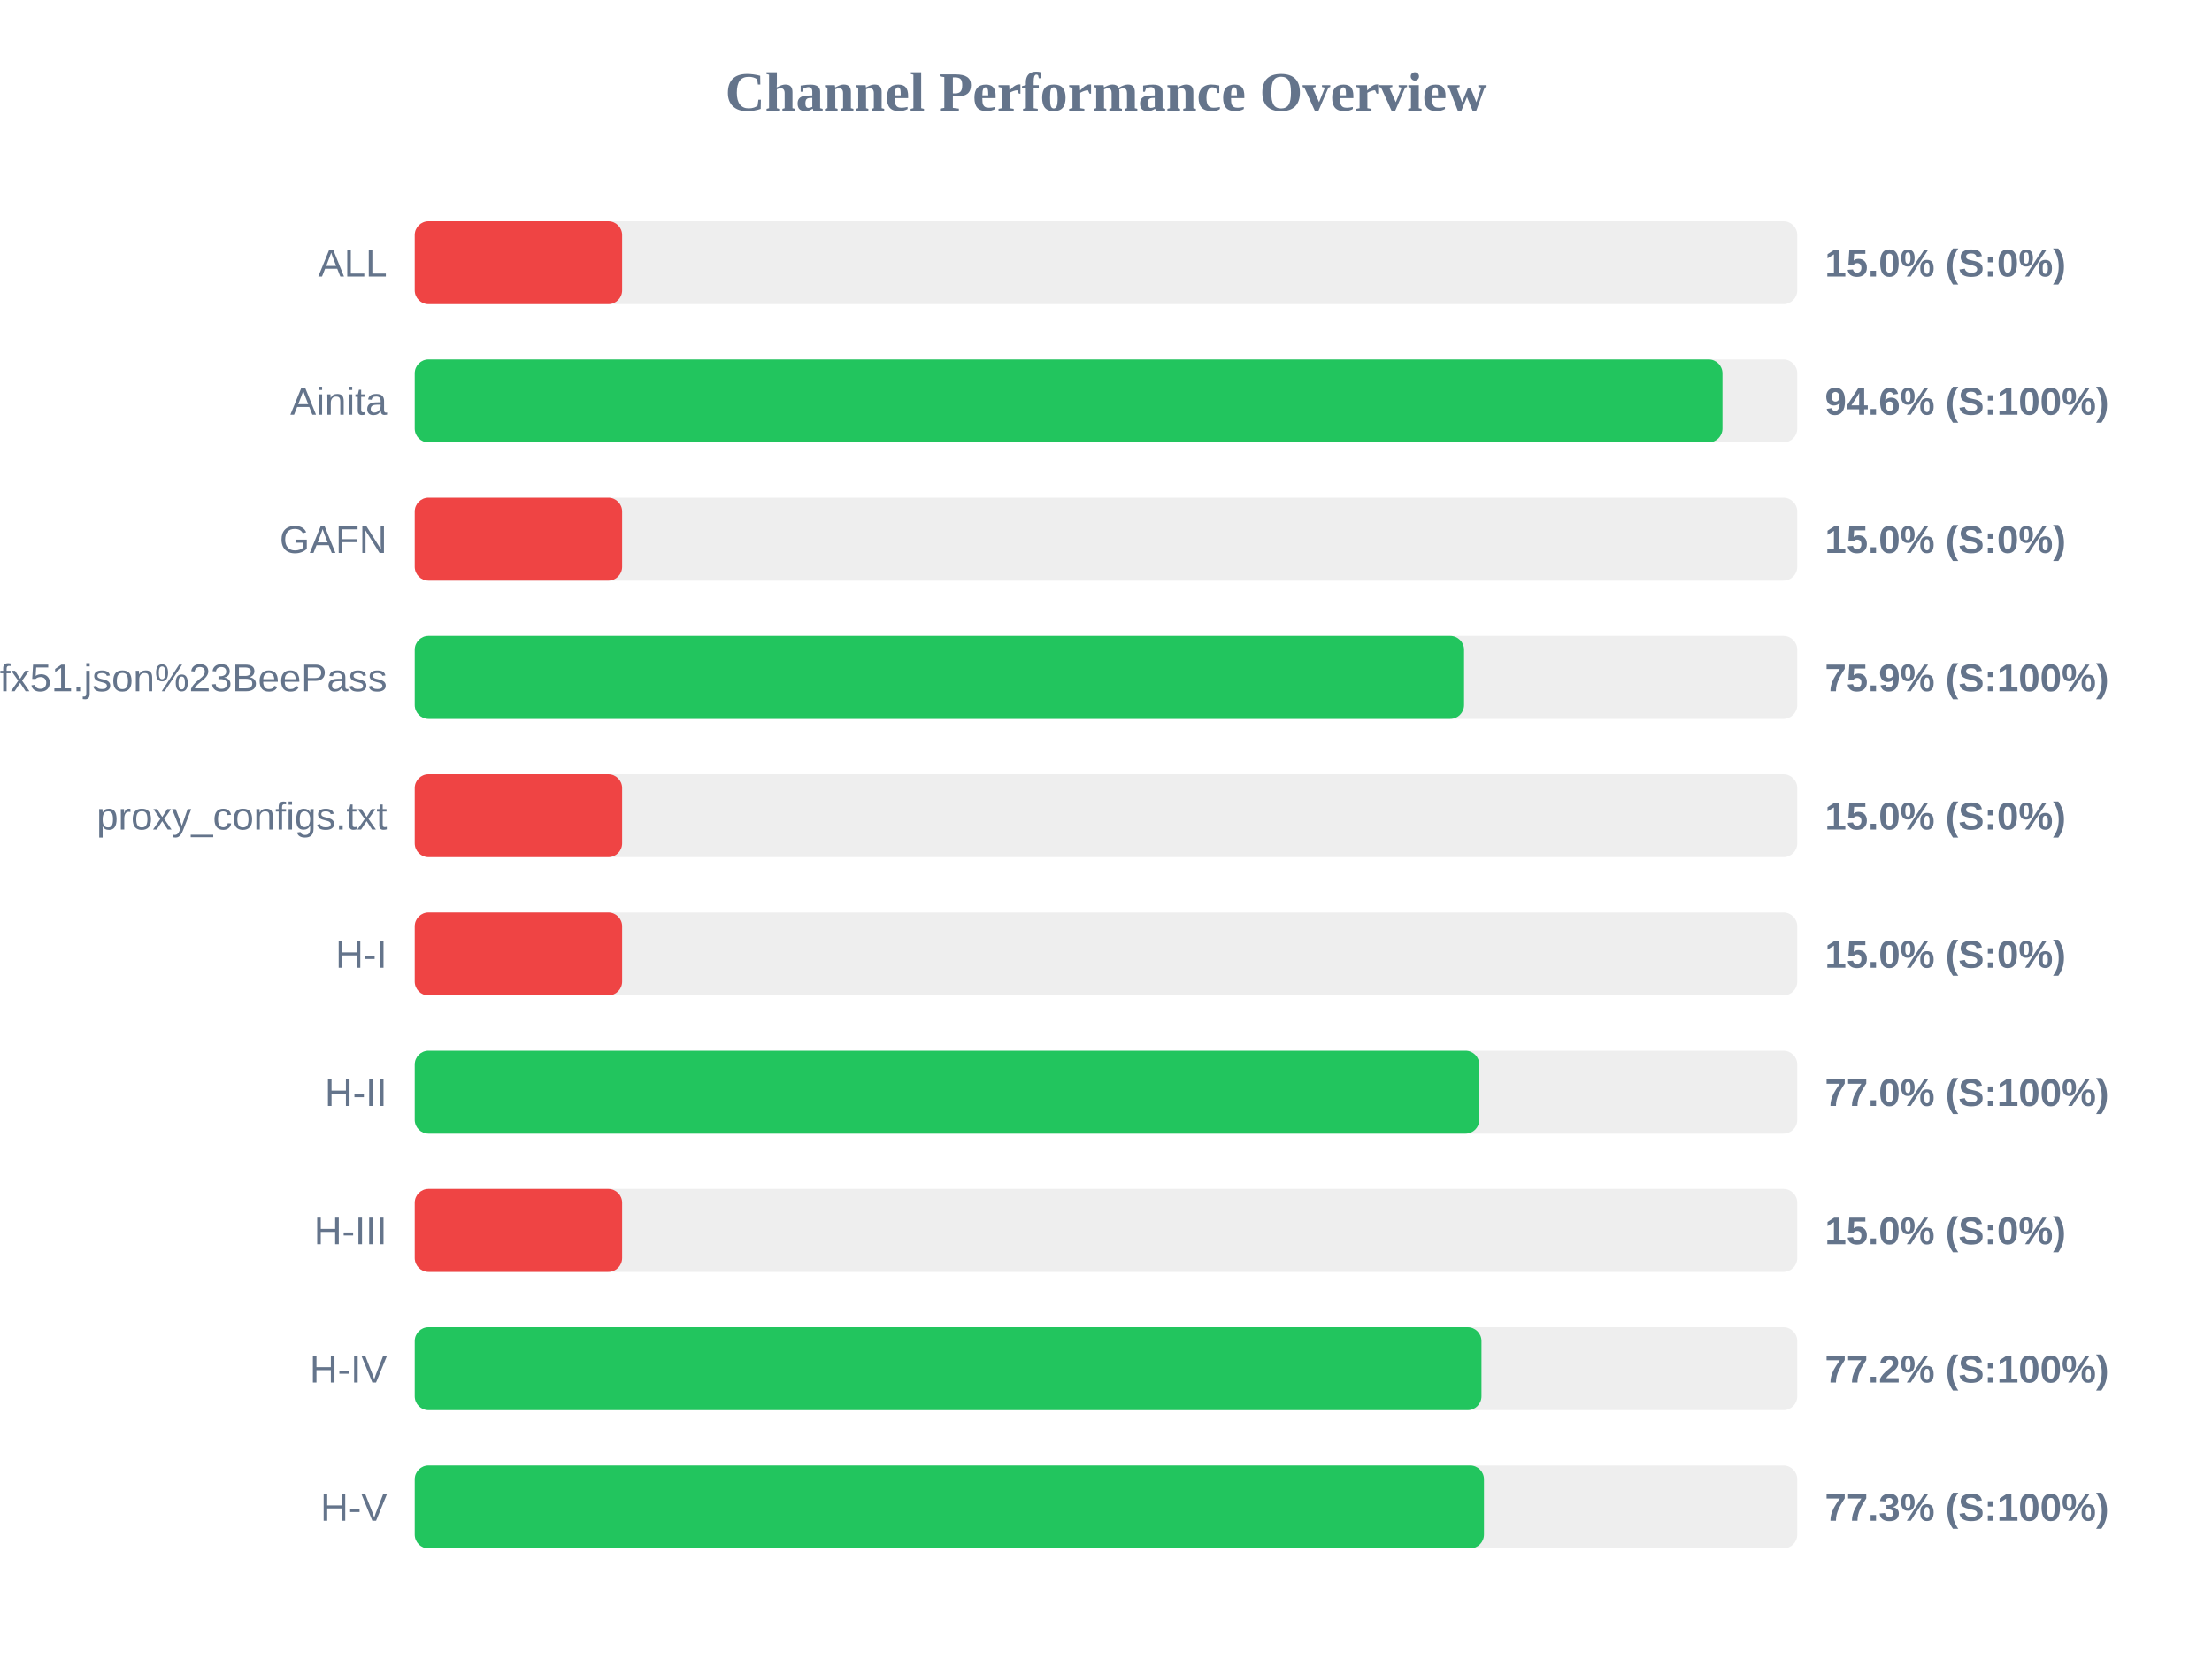
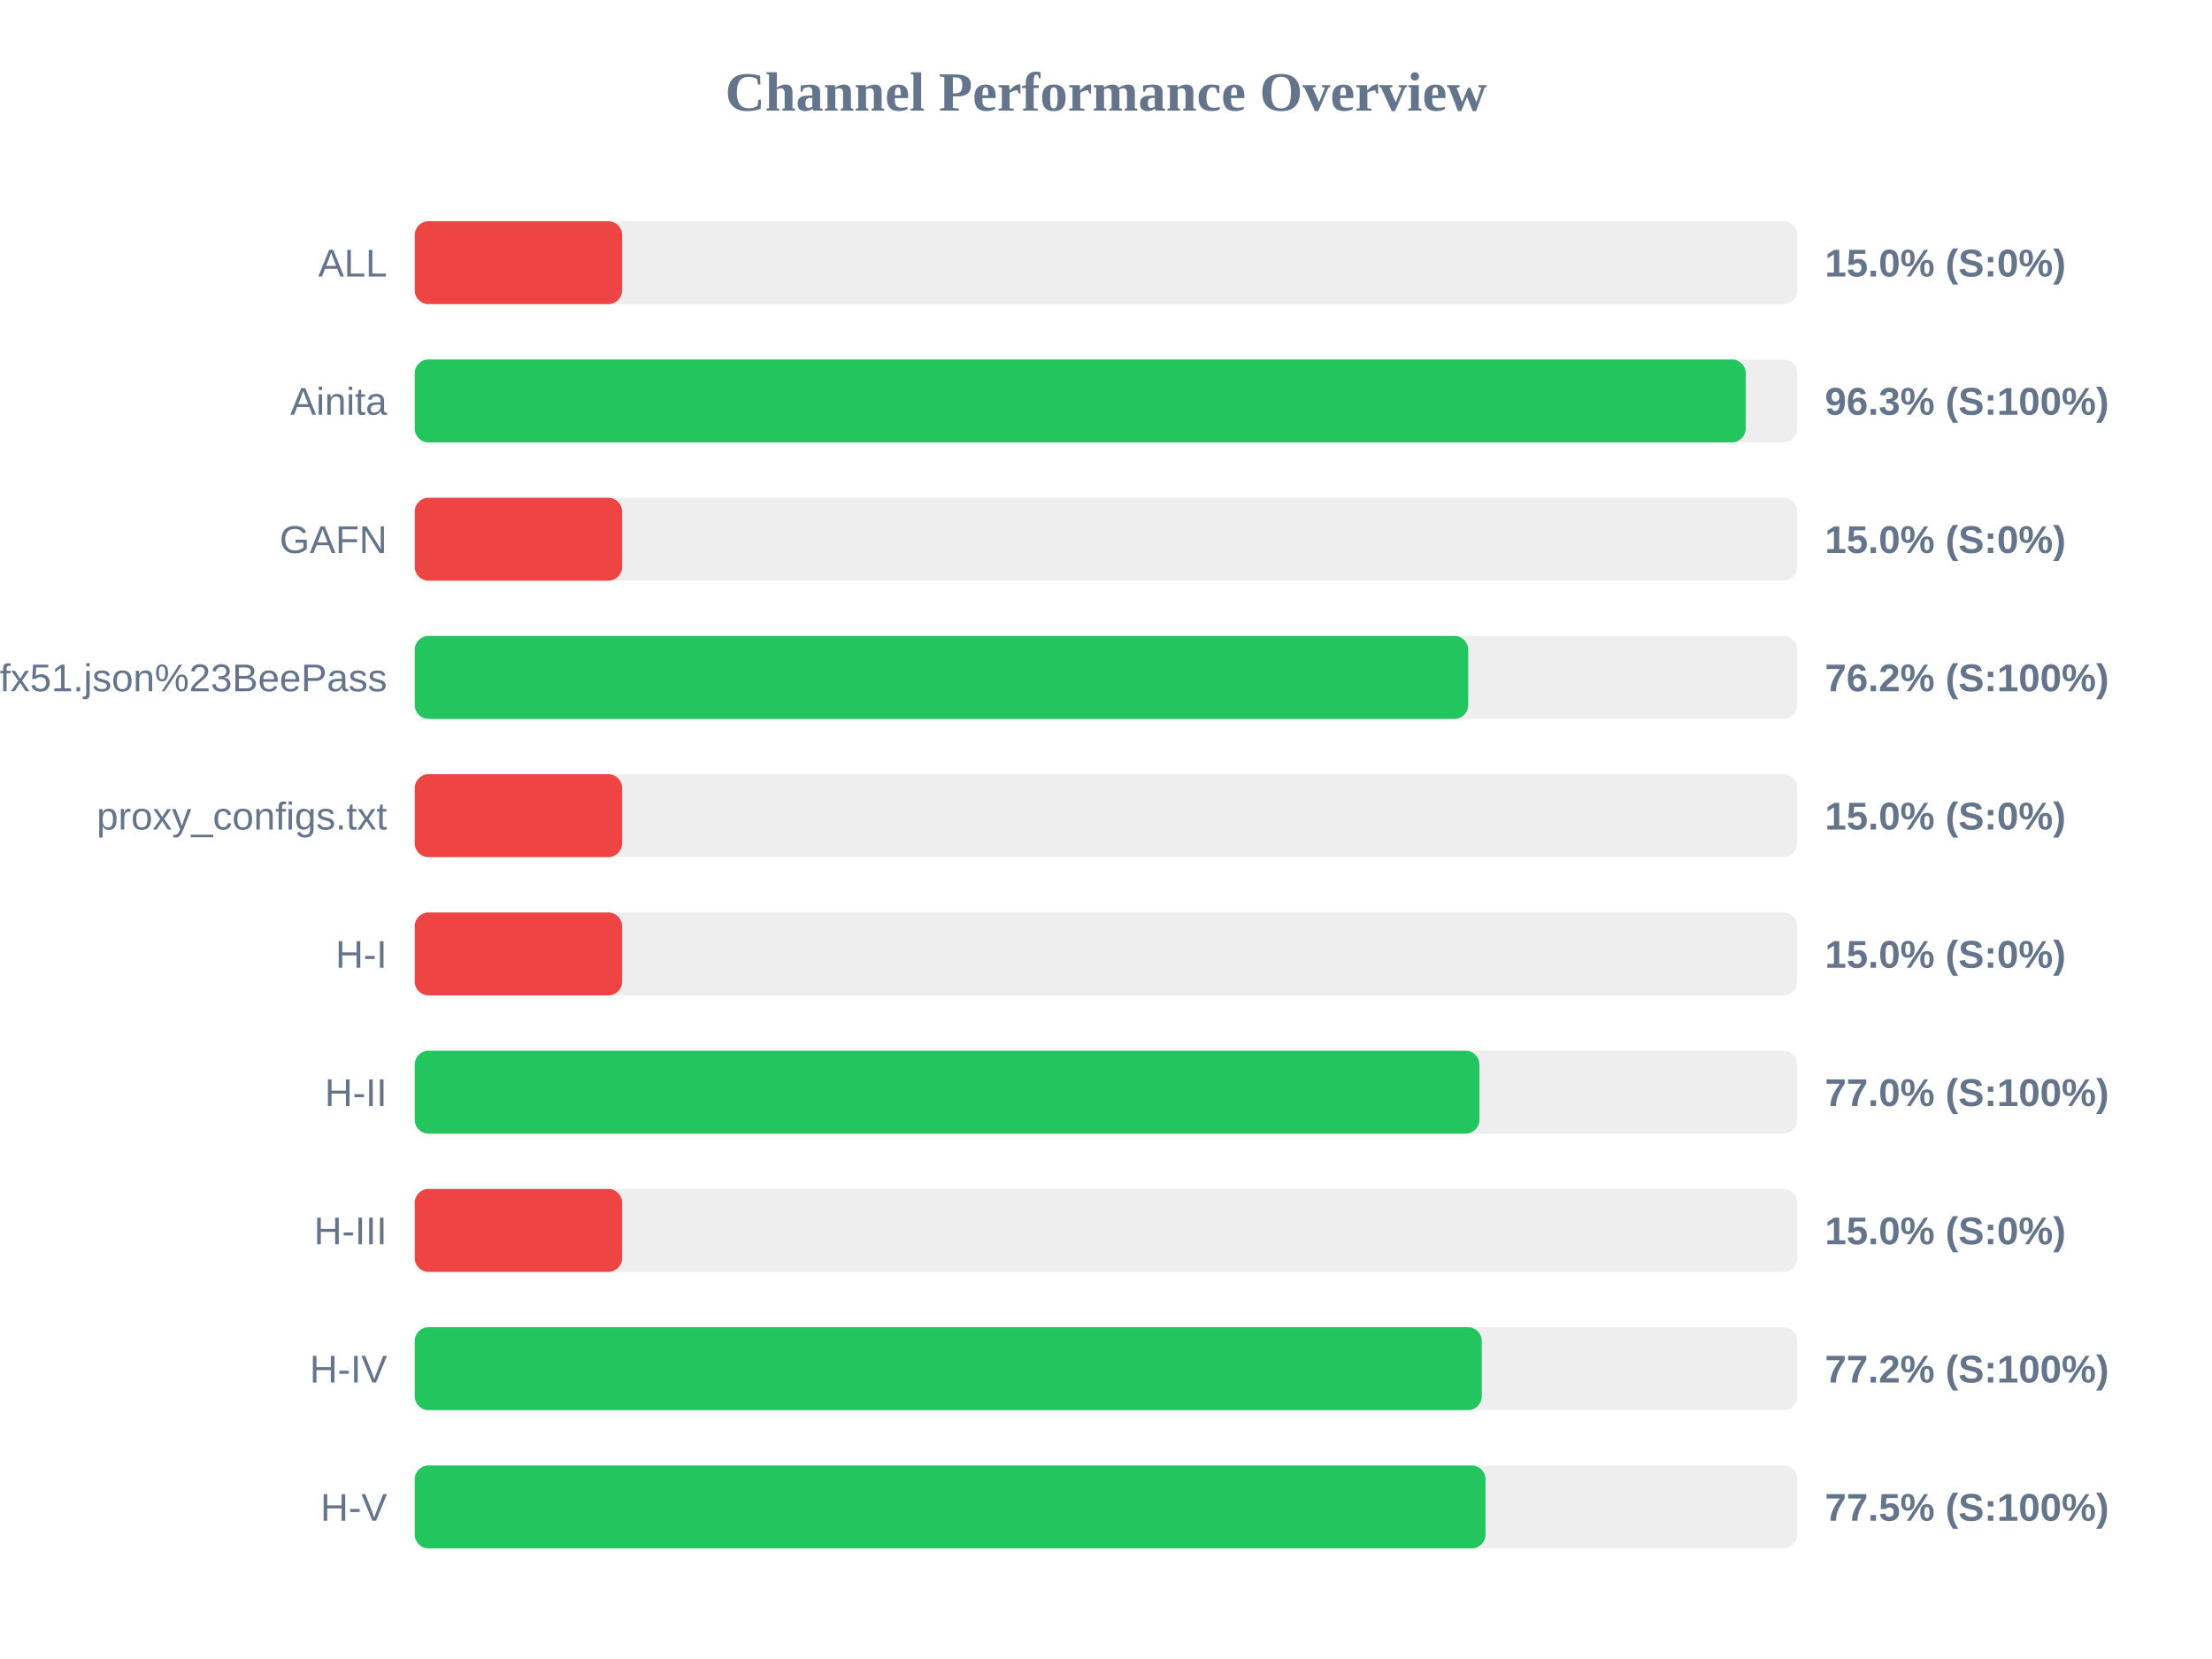
<svg xmlns="http://www.w3.org/2000/svg" width="800" height="600" version="1.1">
  <style>
        .row { font: 14px Arial; fill: #64748b; }
        .score { font: bold 14px Arial; fill: #64748b; }
    </style>
  <text x="400" y="40" text-anchor="middle" font-size="20px" font-weight="bold" fill="#64748b">Channel Performance Overview</text>
  <rect x="150" y="80" width="500" height="30" fill="#eee" rx="5" />
  <rect x="150" y="80" width="75.0" height="30" fill="#ef4444" rx="5" />
  <text x="140" y="100" text-anchor="end" class="row">ALL</text>
  <text x="660" y="100" text-anchor="start" class="score">15.0% (S:0%)</text>
  <rect x="150" y="130" width="500" height="30" fill="#eee" rx="5" />
-   <rect x="150" y="130" width="472.95" height="30" fill="#22c55e" rx="5" />
+   <rect x="150" y="130" width="481.35" height="30" fill="#22c55e" rx="5" />
  <text x="140" y="150" text-anchor="end" class="row">Ainita</text>
-   <text x="660" y="150" text-anchor="start" class="score">94.6% (S:100%)</text>
+   <text x="660" y="150" text-anchor="start" class="score">96.3% (S:100%)</text>
  <rect x="150" y="180" width="500" height="30" fill="#eee" rx="5" />
  <rect x="150" y="180" width="75.0" height="30" fill="#ef4444" rx="5" />
  <text x="140" y="200" text-anchor="end" class="row">GAFN</text>
  <text x="660" y="200" text-anchor="start" class="score">15.0% (S:0%)</text>
  <rect x="150" y="230" width="500" height="30" fill="#eee" rx="5" />
-   <rect x="150" y="230" width="379.5" height="30" fill="#22c55e" rx="5" />
+   <rect x="150" y="230" width="381.0" height="30" fill="#22c55e" rx="5" />
  <text x="140" y="250" text-anchor="end" class="row">sub?s=ssconf%3A%2F%2Fs3.amazonaws.com%2Fbeedynconprd%2Fzf38bv6oxi1nv3wfkpmxyfl8yj5fargza3foantoalu16vznl0ckxx7bgf1ufx51.json%23BeePass</text>
-   <text x="660" y="250" text-anchor="start" class="score">75.9% (S:100%)</text>
+   <text x="660" y="250" text-anchor="start" class="score">76.2% (S:100%)</text>
  <rect x="150" y="280" width="500" height="30" fill="#eee" rx="5" />
  <rect x="150" y="280" width="75.0" height="30" fill="#ef4444" rx="5" />
  <text x="140" y="300" text-anchor="end" class="row">proxy_configs.txt</text>
  <text x="660" y="300" text-anchor="start" class="score">15.0% (S:0%)</text>
  <rect x="150" y="330" width="500" height="30" fill="#eee" rx="5" />
  <rect x="150" y="330" width="75.0" height="30" fill="#ef4444" rx="5" />
  <text x="140" y="350" text-anchor="end" class="row">H-I</text>
  <text x="660" y="350" text-anchor="start" class="score">15.0% (S:0%)</text>
  <rect x="150" y="380" width="500" height="30" fill="#eee" rx="5" />
-   <rect x="150" y="380" width="385.0" height="30" fill="#22c55e" rx="5" />
+   <rect x="150" y="380" width="385.05" height="30" fill="#22c55e" rx="5" />
  <text x="140" y="400" text-anchor="end" class="row">H-II</text>
  <text x="660" y="400" text-anchor="start" class="score">77.0% (S:100%)</text>
  <rect x="150" y="430" width="500" height="30" fill="#eee" rx="5" />
  <rect x="150" y="430" width="75.0" height="30" fill="#ef4444" rx="5" />
  <text x="140" y="450" text-anchor="end" class="row">H-III</text>
  <text x="660" y="450" text-anchor="start" class="score">15.0% (S:0%)</text>
  <rect x="150" y="480" width="500" height="30" fill="#eee" rx="5" />
-   <rect x="150" y="480" width="385.8" height="30" fill="#22c55e" rx="5" />
+   <rect x="150" y="480" width="385.9" height="30" fill="#22c55e" rx="5" />
  <text x="140" y="500" text-anchor="end" class="row">H-IV</text>
  <text x="660" y="500" text-anchor="start" class="score">77.2% (S:100%)</text>
  <rect x="150" y="530" width="500" height="30" fill="#eee" rx="5" />
-   <rect x="150" y="530" width="386.7" height="30" fill="#22c55e" rx="5" />
+   <rect x="150" y="530" width="387.25" height="30" fill="#22c55e" rx="5" />
  <text x="140" y="550" text-anchor="end" class="row">H-V</text>
-   <text x="660" y="550" text-anchor="start" class="score">77.3% (S:100%)</text>
+   <text x="660" y="550" text-anchor="start" class="score">77.5% (S:100%)</text>
</svg>
